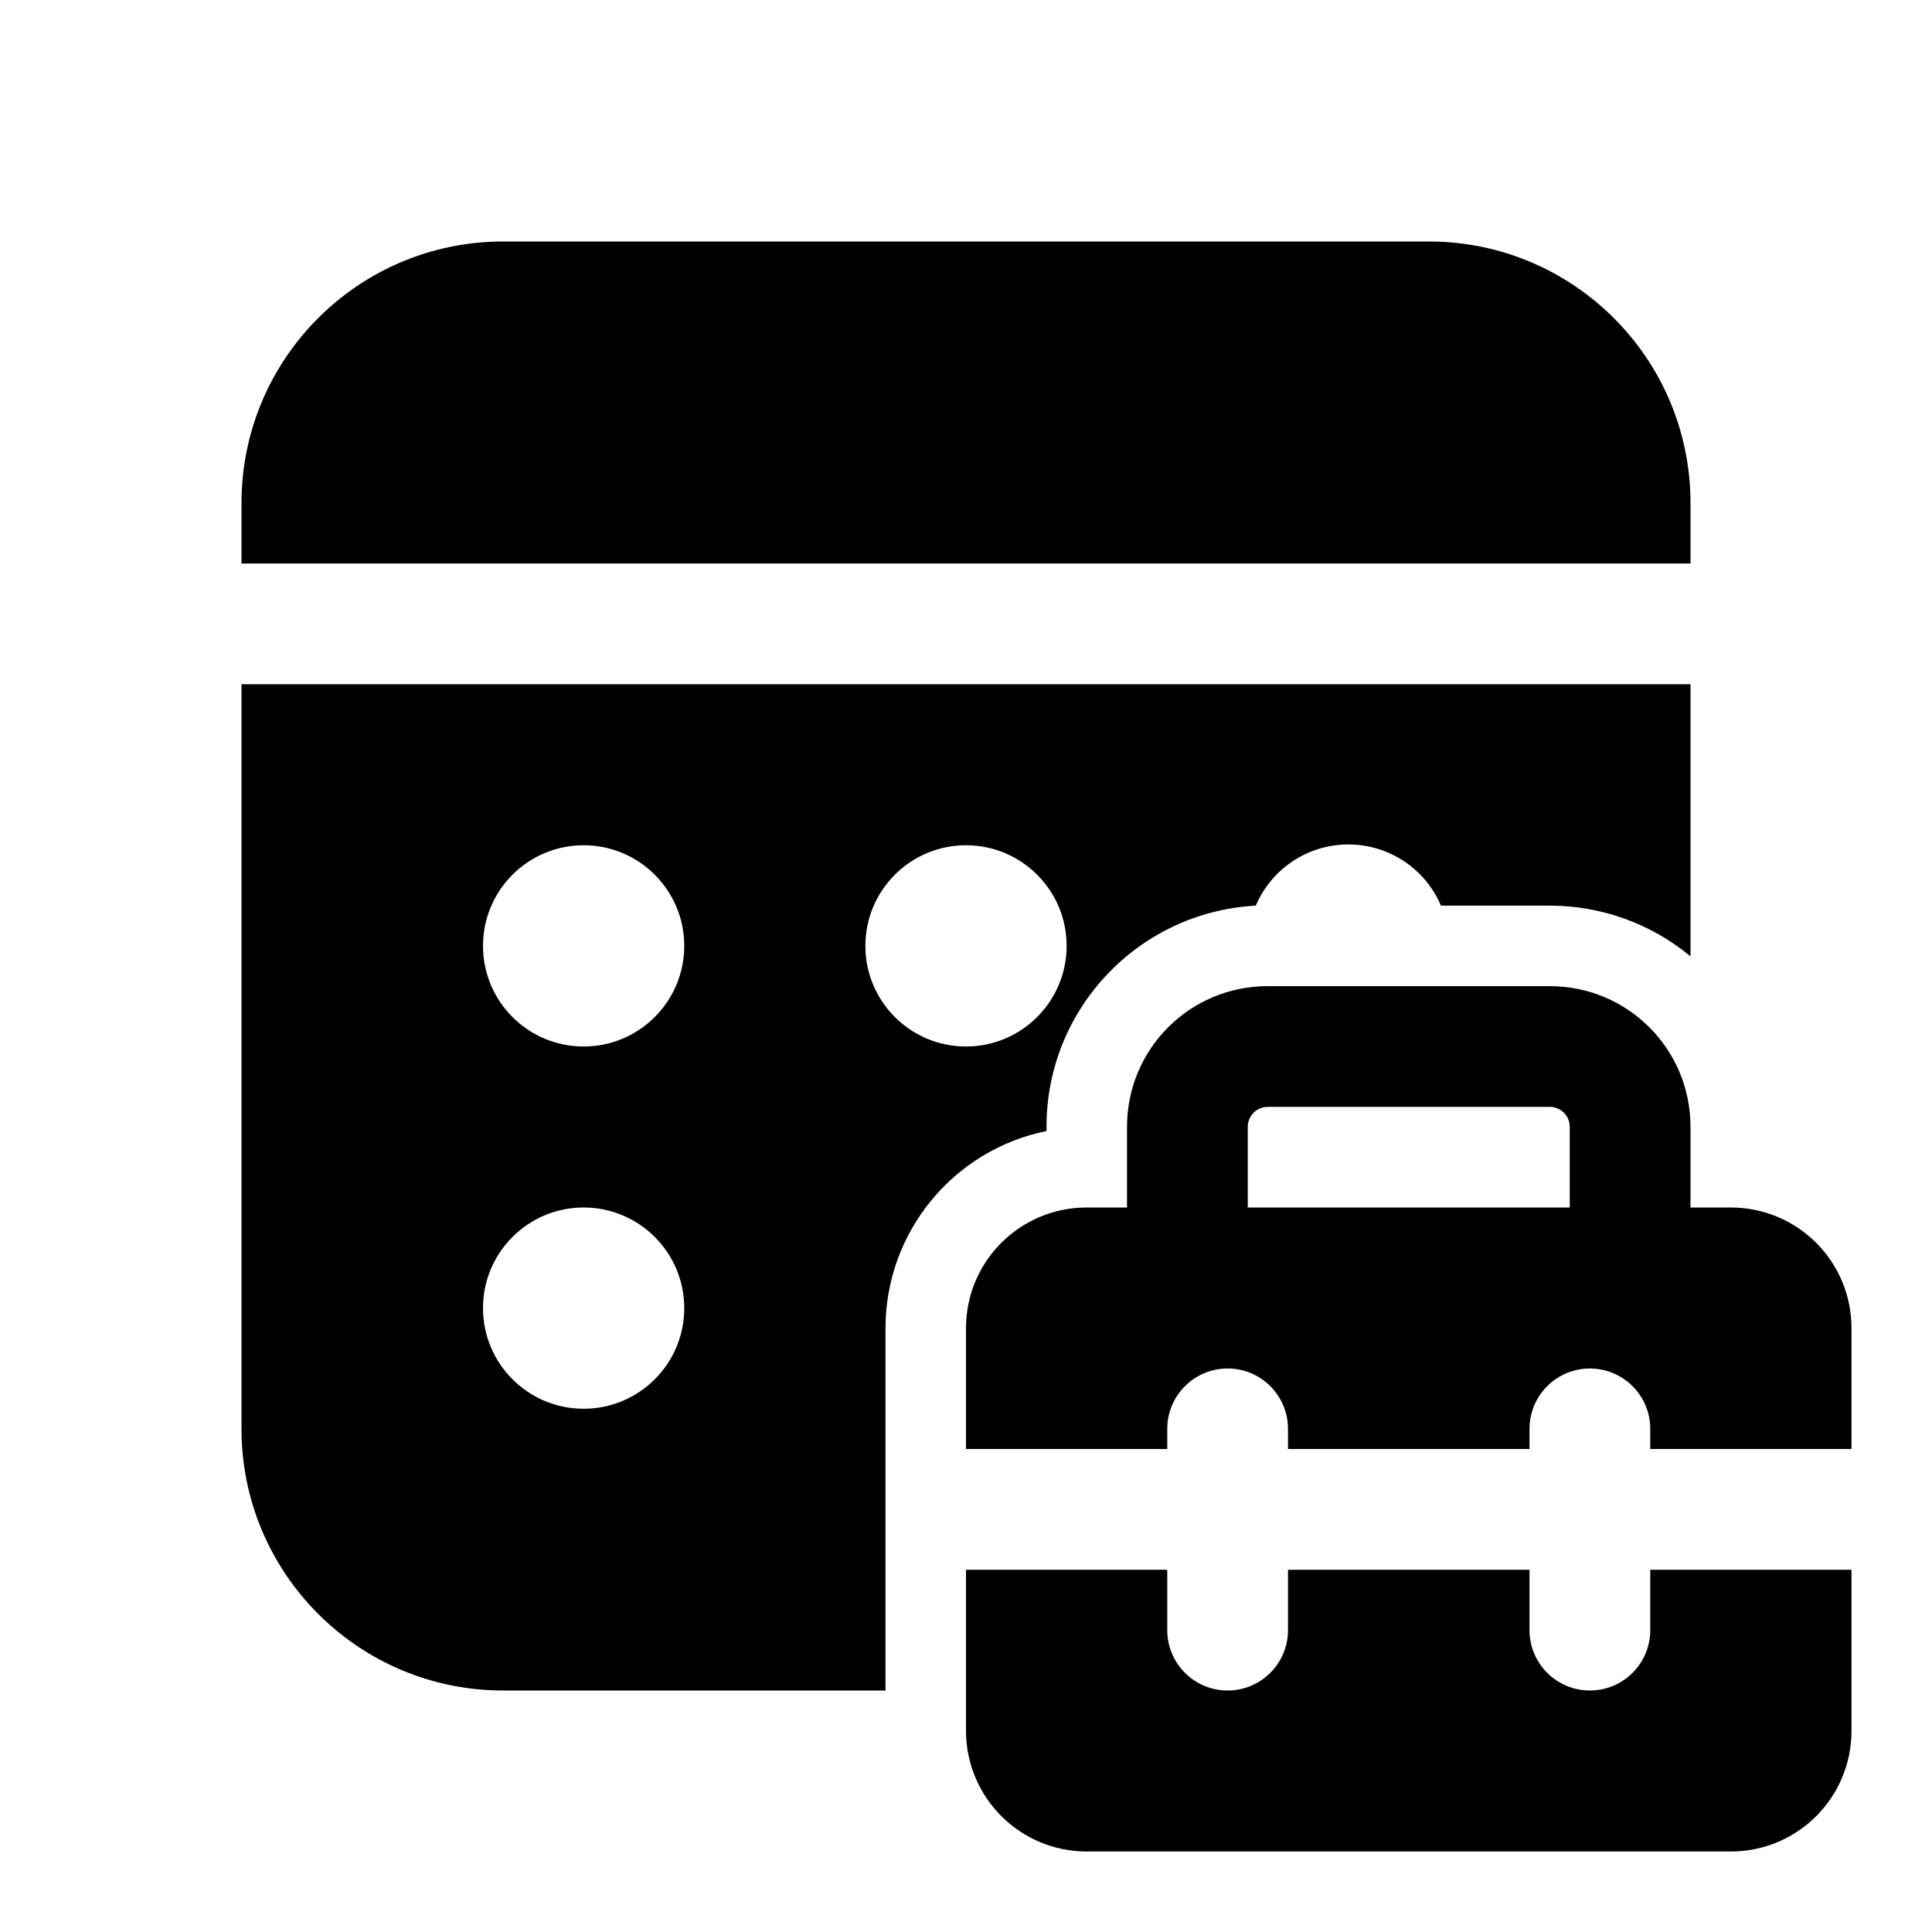
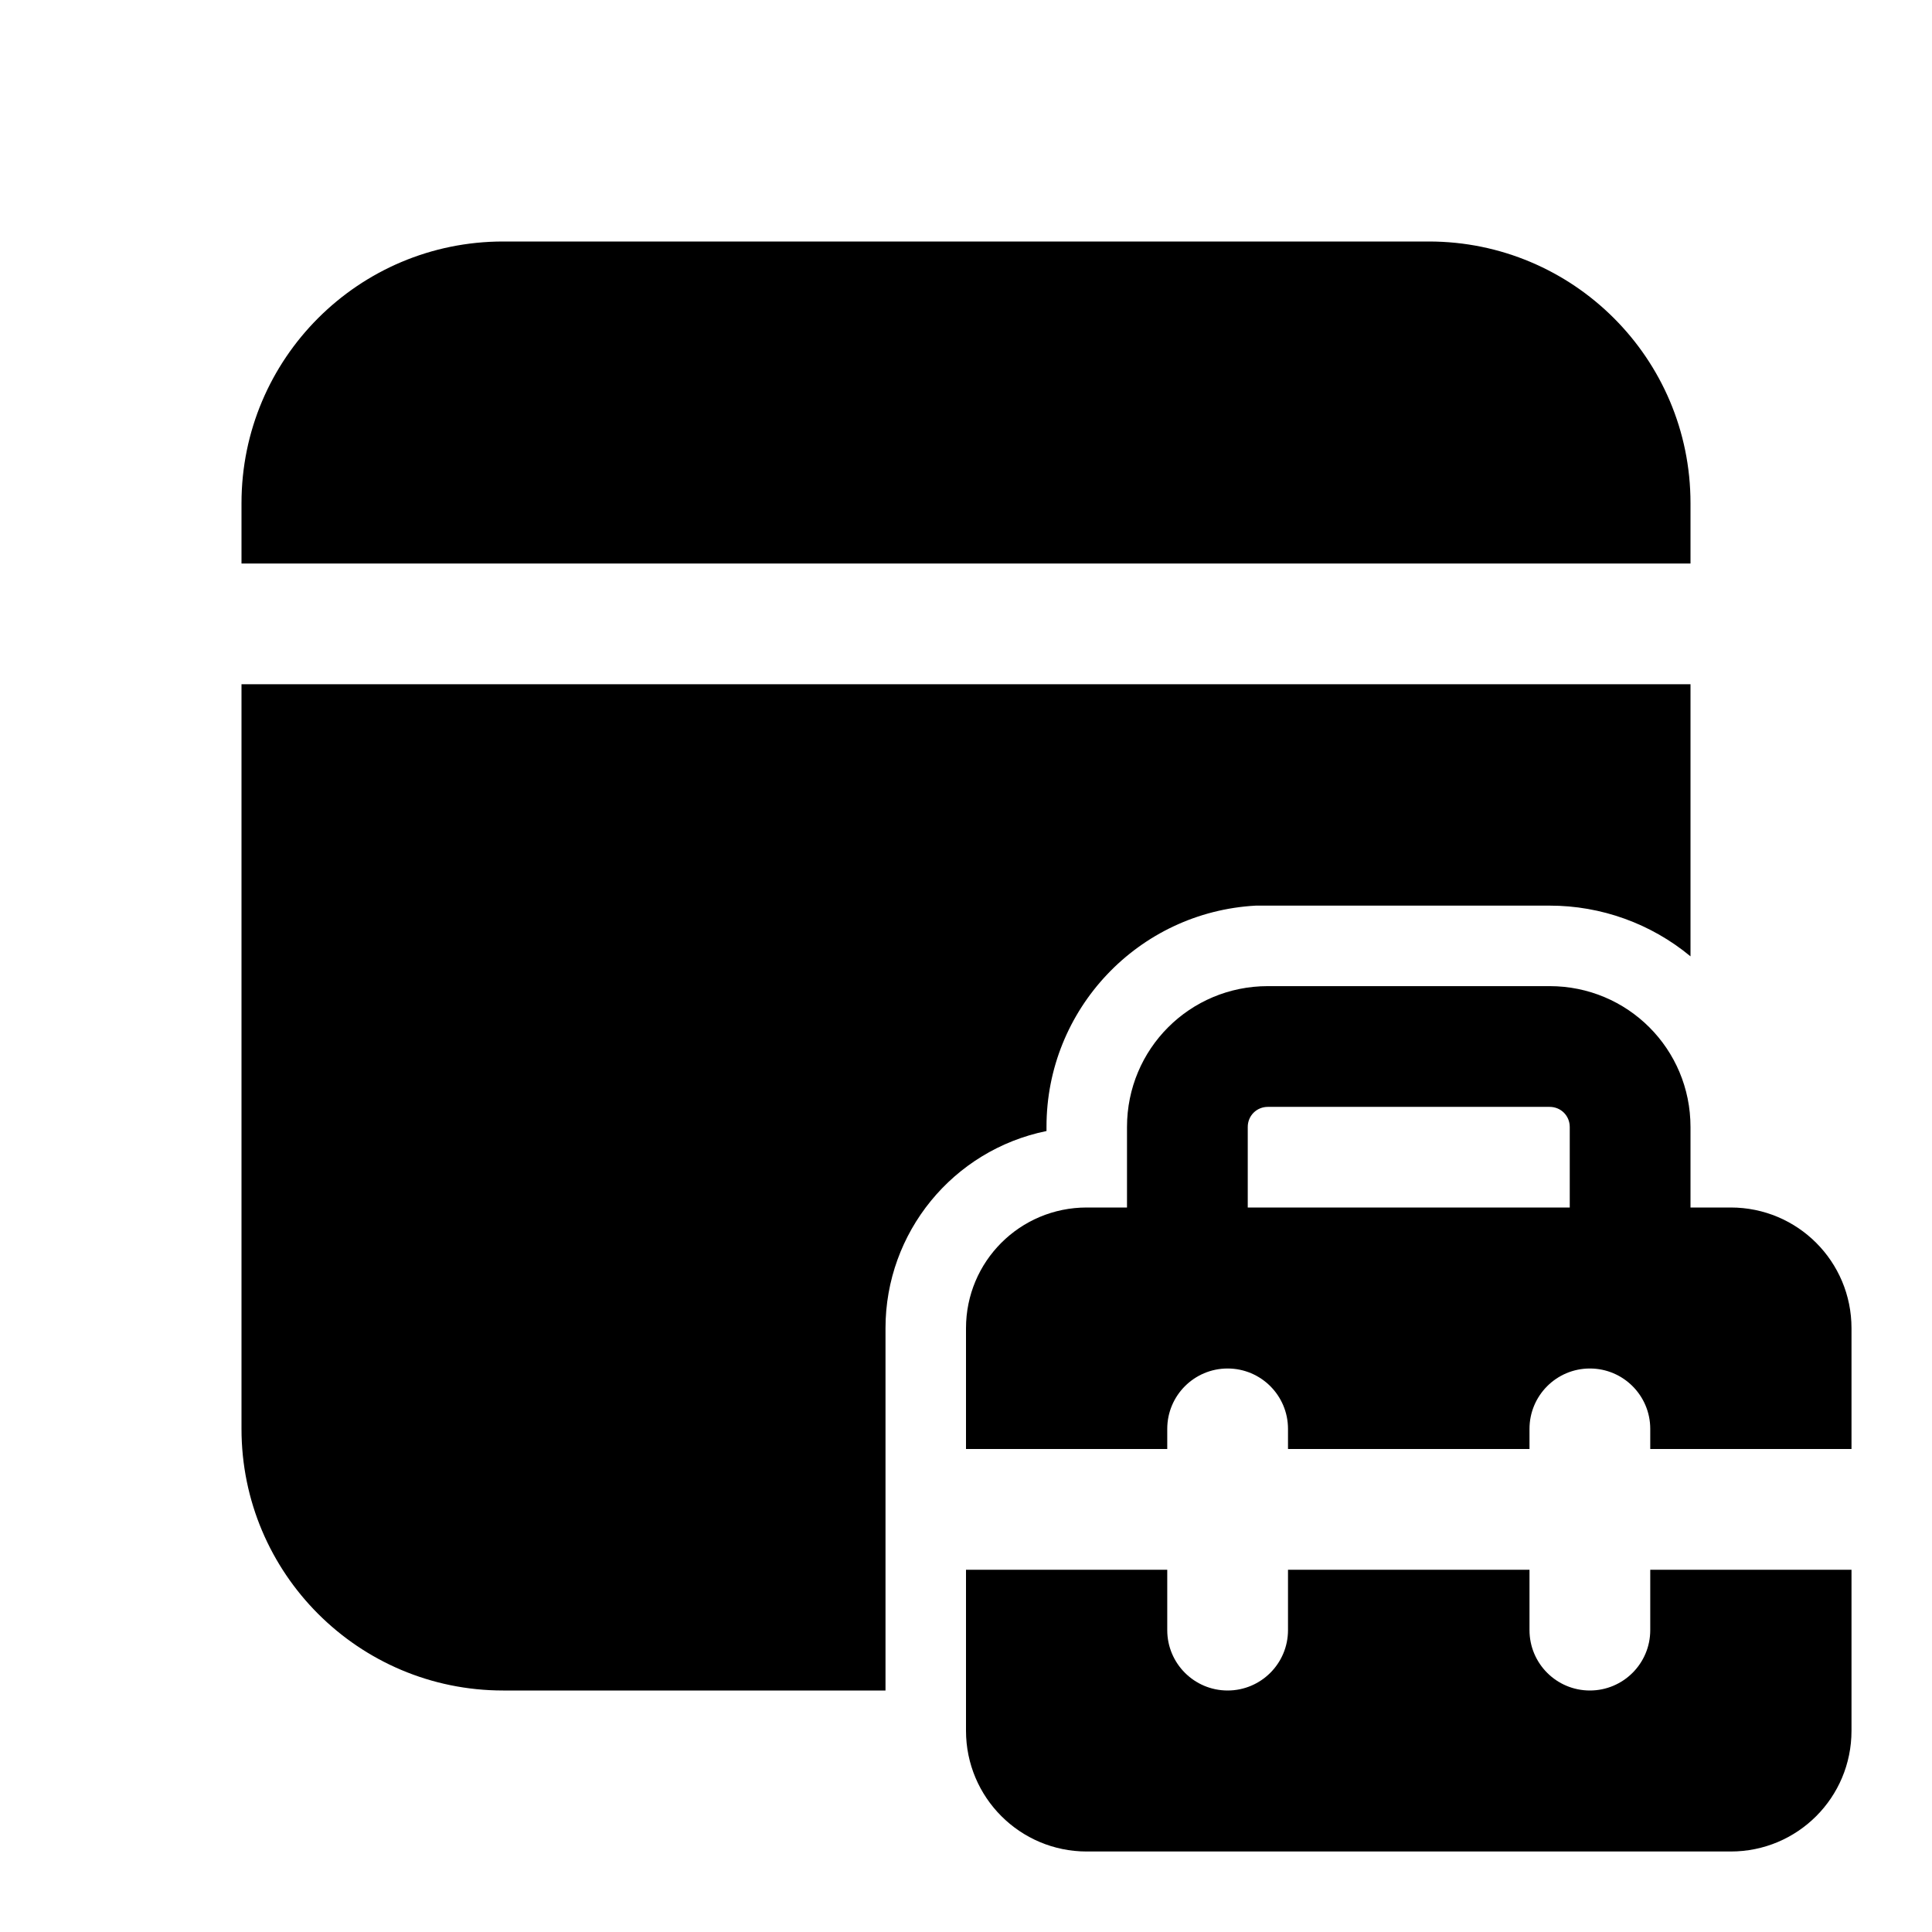
<svg xmlns="http://www.w3.org/2000/svg" width="24" height="24" viewBox="0 0 24 24">
-   <path d="M11 16.5V21H6.25A3.25 3.25 0 013 17.75V8.5h18v3.38a2.74 2.74 0 00-1.75-.63H17.9a1.25 1.25 0 00-2.3 0A2.75 2.75 0 0013 14v.05a2.5 2.5 0 00-2 2.45zm-5-.25a1.25 1.25 0 102.5 0 1.25 1.25 0 00-2.5 0zm0-4.5a1.25 1.25 0 102.5 0 1.25 1.25 0 00-2.5 0zm4.75 0a1.25 1.25 0 102.5 0 1.25 1.25 0 00-2.5 0zM21 6.25C21 4.45 19.54 3 17.75 3H6.25A3.25 3.25 0 003 6.25V7h18v-.75zM14 15h-.5c-.83 0-1.5.67-1.5 1.5V18h2.5v-.25a.75.75 0 011.5 0V18h3v-.25a.75.75 0 011.5 0V18H23v-1.5c0-.83-.67-1.5-1.5-1.5H21v-1c0-.97-.78-1.75-1.75-1.75h-3.5c-.97 0-1.75.78-1.75 1.75v1zm1.5-1c0-.14.11-.25.25-.25h3.5c.14 0 .25.11.25.25v1h-4v-1zM12 21.5v-2h2.5v.75a.75.75 0 001.5 0v-.75h3v.75a.75.75 0 001.5 0v-.75H23v2c0 .83-.67 1.5-1.5 1.5h-8a1.5 1.5 0 01-1.5-1.5z" />
+   <path d="M11 16.5V21H6.25A3.25 3.25 0 013 17.75V8.5h18v3.38a2.74 2.74 0 00-1.75-.63H15.6A2.75 2.75 0 0013 14v.05a2.5 2.5 0 00-2 2.45zM21 6.25C21 4.45 19.54 3 17.75 3H6.25A3.25 3.25 0 003 6.25V7h18v-.75zM14 15h-.5c-.83 0-1.5.67-1.5 1.5V18h2.5v-.25a.75.75 0 011.5 0V18h3v-.25a.75.75 0 011.5 0V18H23v-1.5c0-.83-.67-1.5-1.5-1.5H21v-1c0-.97-.78-1.75-1.75-1.75h-3.5c-.97 0-1.75.78-1.75 1.75v1zm1.5-1c0-.14.11-.25.25-.25h3.5c.14 0 .25.11.25.25v1h-4v-1zM12 21.5v-2h2.5v.75a.75.75 0 001.5 0v-.75h3v.75a.75.75 0 001.5 0v-.75H23v2c0 .83-.67 1.5-1.5 1.5h-8a1.5 1.5 0 01-1.5-1.5z" />
</svg>
